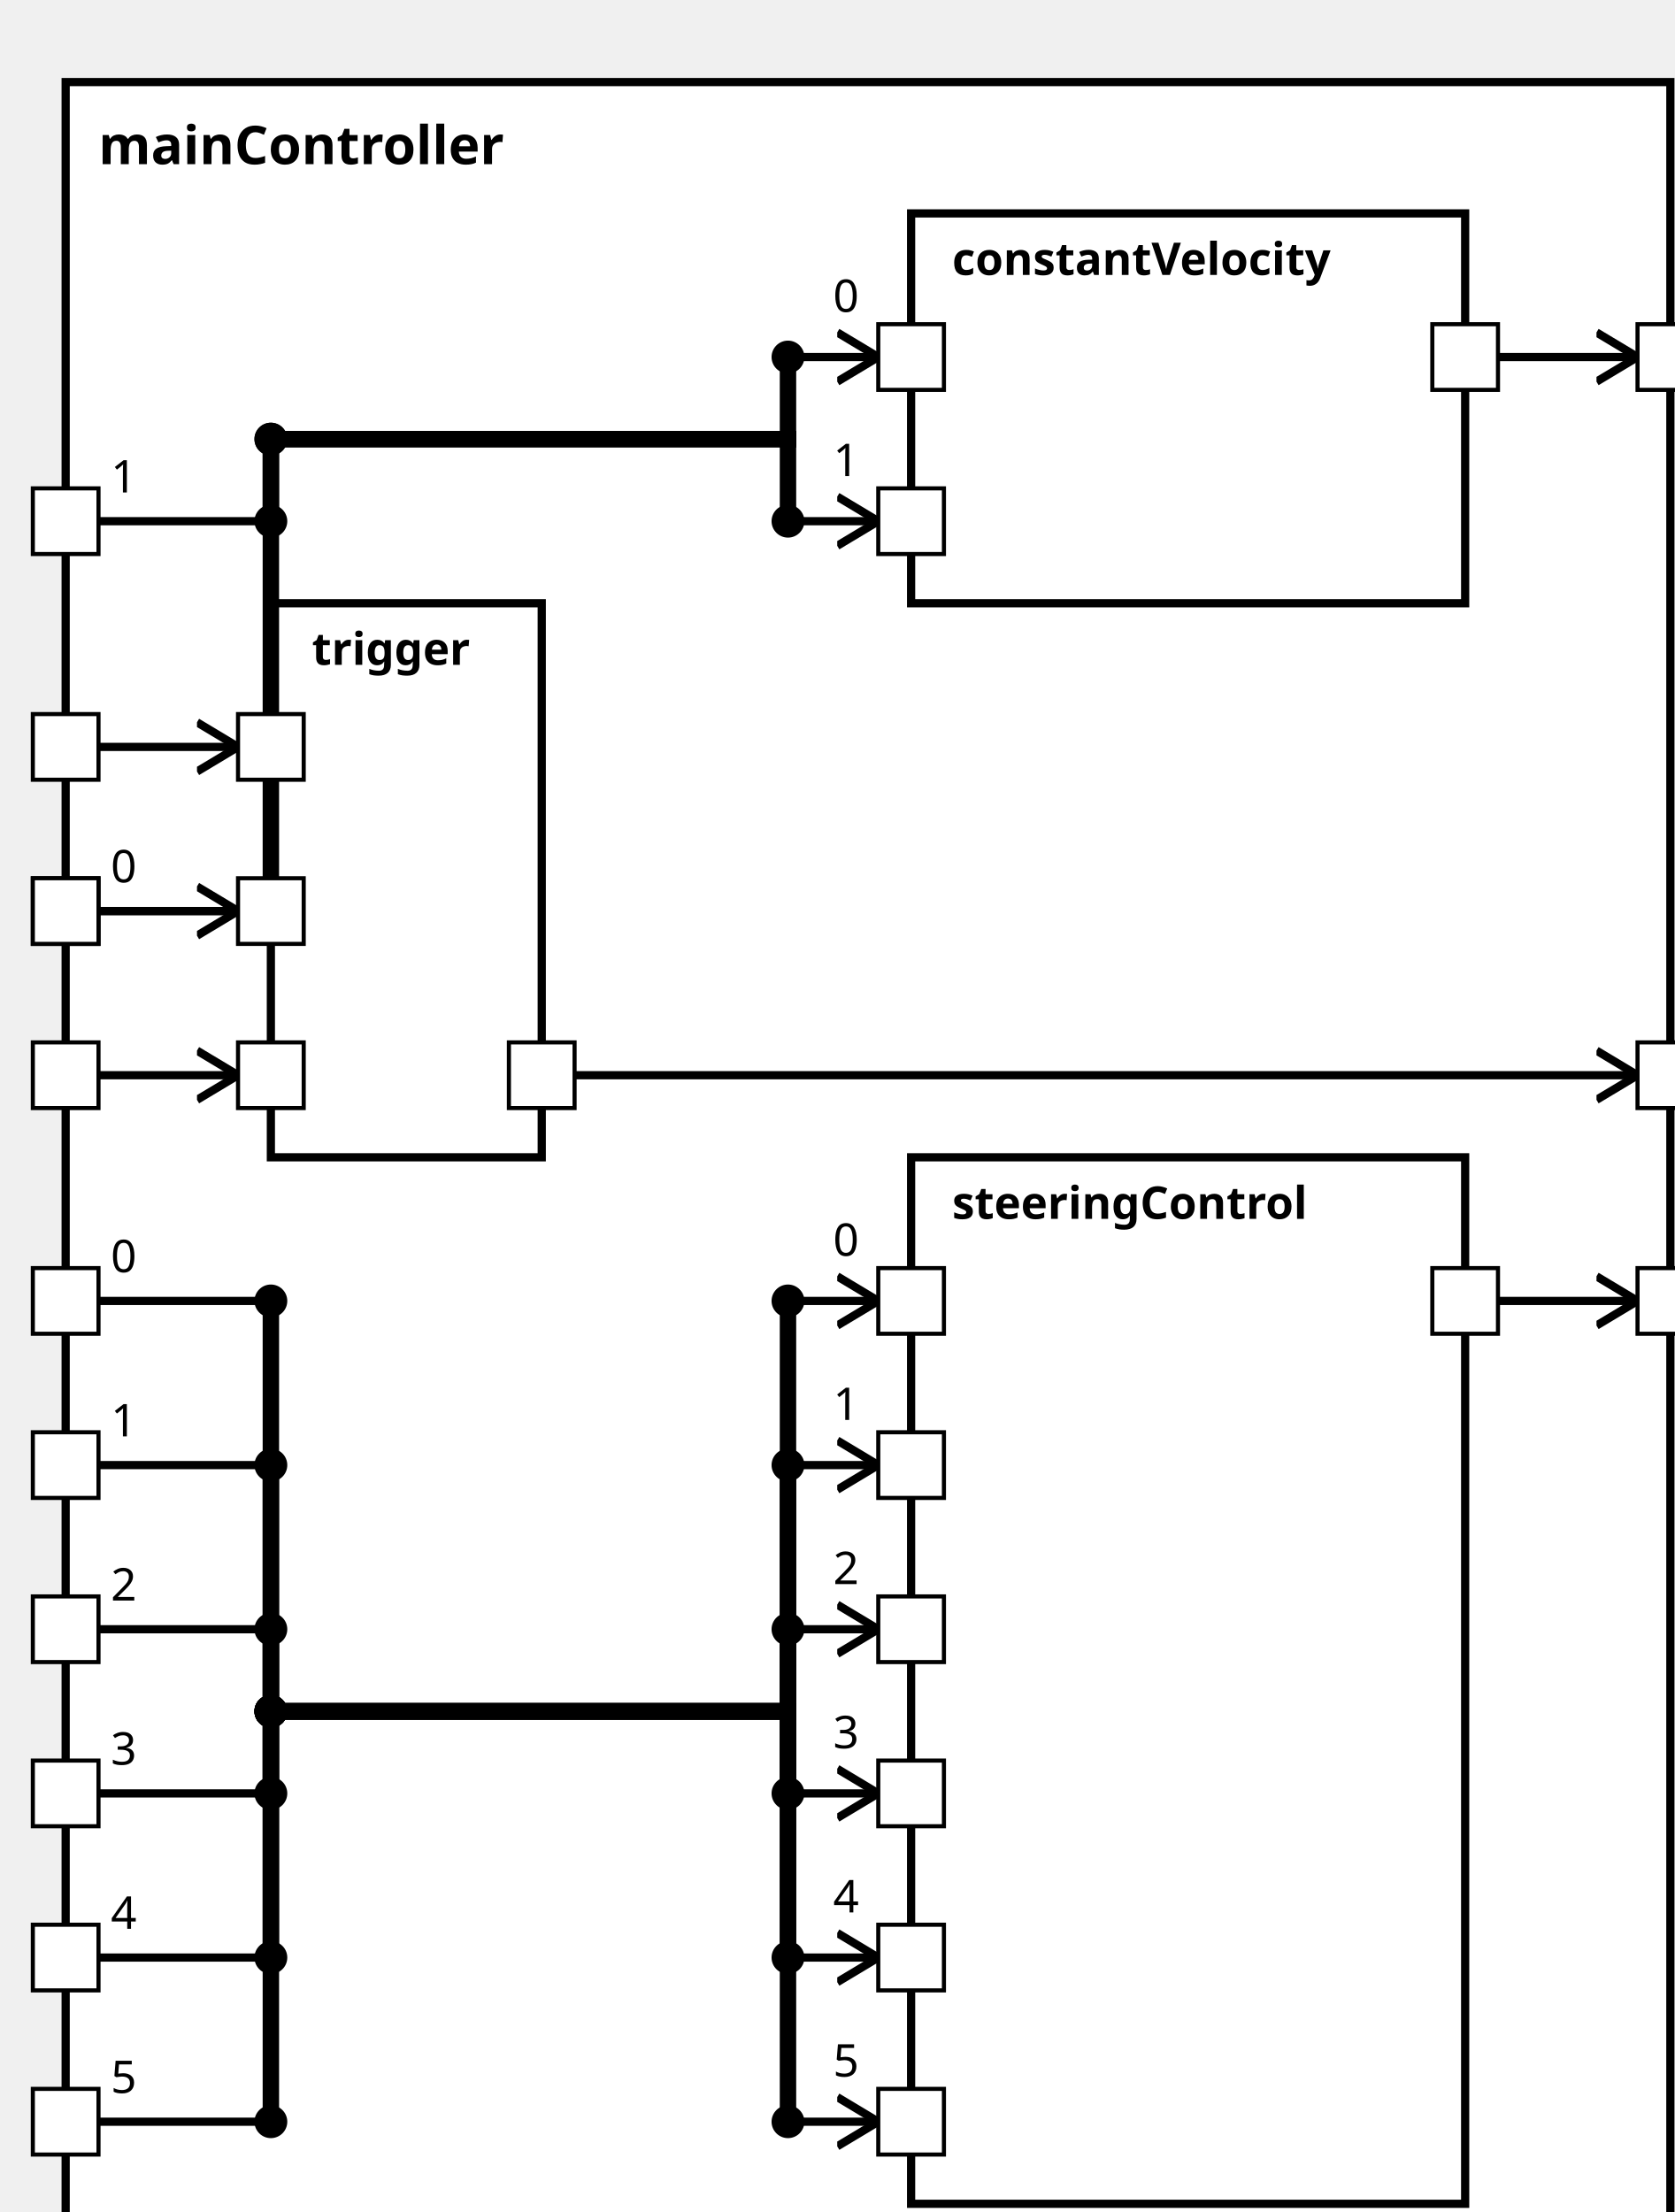
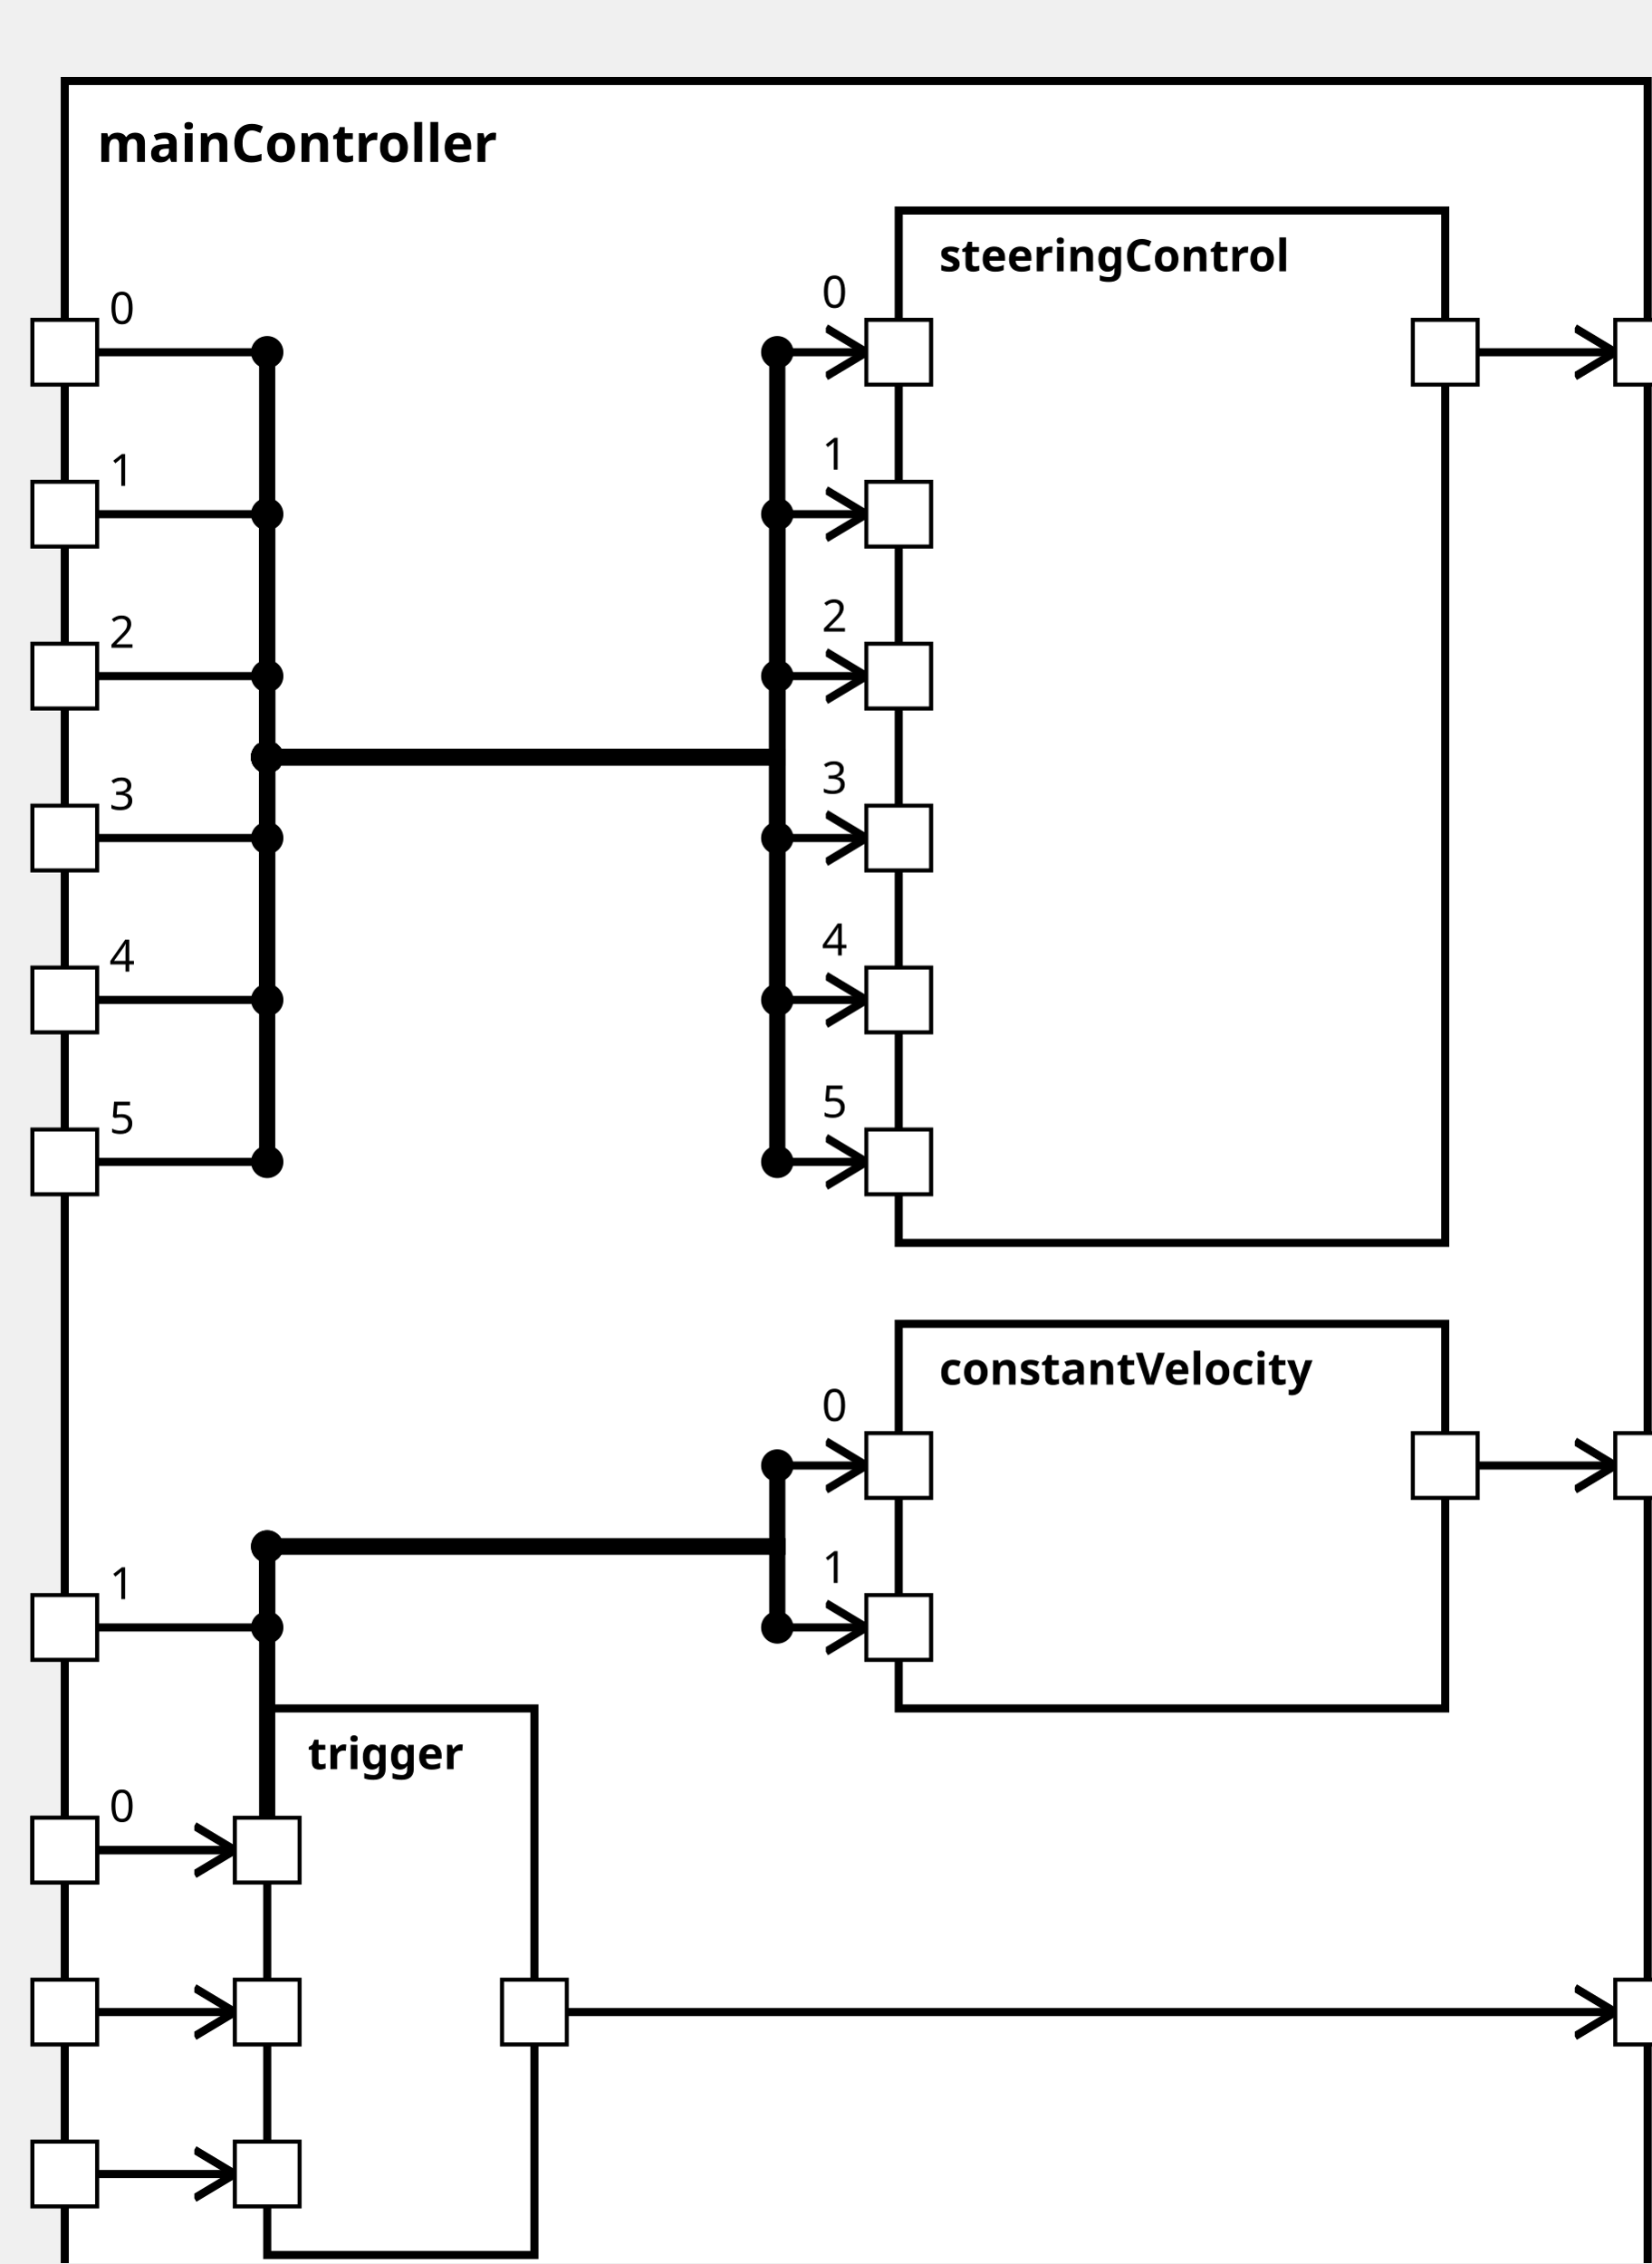
<svg xmlns="http://www.w3.org/2000/svg" xmlns:xlink="http://www.w3.org/1999/xlink" width="100%" height="100%" version="1.1">
  <svg version="1.1">
    <g transform="translate(16 20)">
-       <rect id="51" width="391" height="537" style="fill:white;stroke:black;stroke-width:2;fill-opacity:1.0;stroke-opacity:1.0" />
+       <rect id="51" width="391" height="557" style="fill:white;stroke:black;stroke-width:2;fill-opacity:1.0;stroke-opacity:1.0" />
      <text x="8" y="20" style="font-weight: bold" font-family="Verdana" font-size="13" fill="black">
            mainController
    </text>
    </g>
  </svg>
-   <g transform="translate(222 282)">
-     <rect data-name="simulator1.mainController.steeringControl" id="55" width="135" height="255" style="                 fill:white;             stroke:black;             stroke-width:2;             fill-opacity:1.0;             stroke-opacity:1.0" />
+   <g transform="translate(222 52)">
+     <rect data-name="simulator1.mainController.steeringControl" id="54" width="135" height="255" style="                 fill:white;             stroke:black;             stroke-width:2;             fill-opacity:1.0;             stroke-opacity:1.0" />
    <text x="10" y="15" alignment-baseline="middle" style="font-weight: bold" font-family="Verdana" font-size="11" fill="black">
    steeringControl
    </text>
  </g>
-   <g transform="translate(222 52)">
-     <rect data-name="simulator1.mainController.constantVelocity" id="54" width="135" height="95" style="                 fill:white;             stroke:black;             stroke-width:2;             fill-opacity:1.0;             stroke-opacity:1.0" />
+   <g transform="translate(222 327)">
+     <rect data-name="simulator1.mainController.constantVelocity" id="55" width="135" height="95" style="                 fill:white;             stroke:black;             stroke-width:2;             fill-opacity:1.0;             stroke-opacity:1.0" />
    <text x="10" y="15" alignment-baseline="middle" style="font-weight: bold" font-family="Verdana" font-size="11" fill="black">
    constantVelocity
    </text>
  </g>
-   <g transform="translate(66 147)">
+   <g transform="translate(66 422)">
    <rect data-name="simulator1.mainController.trigger" id="53" width="66" height="135" style="                 fill:white;             stroke:black;             stroke-width:2;             fill-opacity:1.0;             stroke-opacity:1.0" />
    <text x="10" y="15" alignment-baseline="middle" style="font-weight: bold" font-family="Verdana" font-size="11" fill="black">
    trigger
    </text>
  </g>
  <defs>
    <marker id="0,0,0" markerWidth="13" markerHeight="13" refX="5" refY="5" orient="auto">
      <polyline points="0,2 5,5 0,8" style="fill:none; stroke:rgb(0,0,0);                     stroke-width:1" />
    </marker>
  </defs>
+   <line stroke-linecap="square" x1="365" y1="362" x2="399" y2="362" style="stroke:rgb(0, 0,0);             stroke-width:2;                 marker-end: url(#0,0,0)             " />
  <line stroke-linecap="square" x1="365" y1="87" x2="399" y2="87" style="stroke:rgb(0, 0,0);             stroke-width:2;                 marker-end: url(#0,0,0)             " />
-   <line stroke-linecap="square" x1="365" y1="317" x2="399" y2="317" style="stroke:rgb(0, 0,0);             stroke-width:2;                 marker-end: url(#0,0,0)             " />
-   <line stroke-linecap="square" x1="140" y1="262" x2="399" y2="262" style="stroke:rgb(0, 0,0);             stroke-width:2;                 marker-end: url(#0,0,0)             " />
-   <line stroke-linecap="square" x1="24" y1="222" x2="66" y2="222" style="stroke:rgb(0, 0,0);             stroke-width:2; " />
-   <text x="27" y="215" alignment-baseline="middle" font-family="Verdana" font-size="11" fill="black">
-     0
-     </text>
-   <line stroke-linecap="square" x1="66" y1="222" x2="66" y2="107" style="stroke:rgb(0, 0,0);             stroke-width:4; " />
-   <circle cx="66" cy="222" r="4" fill="black" />
-   <line stroke-linecap="square" x1="66" y1="107" x2="192" y2="107" style="stroke:rgb(0, 0,0);             stroke-width:4; " />
-   <circle cx="66" cy="107" r="4" fill="black" />
-   <line stroke-linecap="square" x1="192" y1="107" x2="192" y2="87" style="stroke:rgb(0, 0,0);             stroke-width:4; " />
+   <line stroke-linecap="square" x1="140" y1="497" x2="399" y2="497" style="stroke:rgb(0, 0,0);             stroke-width:2;                 marker-end: url(#0,0,0)             " />
+   <line stroke-linecap="square" x1="24" y1="457" x2="66" y2="457" style="stroke:rgb(0, 0,0);             stroke-width:2; " />
+   <text x="27" y="450" alignment-baseline="middle" font-family="Verdana" font-size="11" fill="black">
+     0
+     </text>
+   <line stroke-linecap="square" x1="66" y1="457" x2="66" y2="382" style="stroke:rgb(0, 0,0);             stroke-width:4; " />
+   <circle cx="66" cy="457" r="4" fill="black" />
+   <line stroke-linecap="square" x1="66" y1="382" x2="192" y2="382" style="stroke:rgb(0, 0,0);             stroke-width:4; " />
+   <circle cx="66" cy="382" r="4" fill="black" />
+   <line stroke-linecap="square" x1="192" y1="382" x2="192" y2="362" style="stroke:rgb(0, 0,0);             stroke-width:4; " />
+   <line stroke-linecap="square" x1="192" y1="362" x2="214" y2="362" style="stroke:rgb(0, 0,0);             stroke-width:2;                 marker-end: url(#0,0,0)             " />
+   <text x="203" y="351" alignment-baseline="middle" font-family="Verdana" font-size="11" fill="black">
+     0
+     </text>
+   <circle cx="192" cy="362" r="4" fill="black" />
+   <line stroke-linecap="square" x1="24" y1="402" x2="66" y2="402" style="stroke:rgb(0, 0,0);             stroke-width:2; " />
+   <text x="27" y="395" alignment-baseline="middle" font-family="Verdana" font-size="11" fill="black">
+     1
+     </text>
+   <line stroke-linecap="square" x1="66" y1="402" x2="66" y2="382" style="stroke:rgb(0, 0,0);             stroke-width:4; " />
+   <circle cx="66" cy="402" r="4" fill="black" />
+   <line stroke-linecap="square" x1="66" y1="382" x2="192" y2="382" style="stroke:rgb(0, 0,0);             stroke-width:4; " />
+   <circle cx="66" cy="382" r="4" fill="black" />
+   <line stroke-linecap="square" x1="192" y1="382" x2="192" y2="402" style="stroke:rgb(0, 0,0);             stroke-width:4; " />
+   <line stroke-linecap="square" x1="192" y1="402" x2="214" y2="402" style="stroke:rgb(0, 0,0);             stroke-width:2;                 marker-end: url(#0,0,0)             " />
+   <text x="203" y="391" alignment-baseline="middle" font-family="Verdana" font-size="11" fill="black">
+     1
+     </text>
+   <circle cx="192" cy="402" r="4" fill="black" />
+   <line stroke-linecap="square" x1="24" y1="87" x2="66" y2="87" style="stroke:rgb(0, 0,0);             stroke-width:2; " />
+   <text x="27" y="80" alignment-baseline="middle" font-family="Verdana" font-size="11" fill="black">
+     0
+     </text>
+   <line stroke-linecap="square" x1="66" y1="87" x2="66" y2="187" style="stroke:rgb(0, 0,0);             stroke-width:4; " />
+   <circle cx="66" cy="87" r="4" fill="black" />
+   <line stroke-linecap="square" x1="66" y1="187" x2="192" y2="187" style="stroke:rgb(0, 0,0);             stroke-width:4; " />
+   <circle cx="66" cy="187" r="4" fill="black" />
+   <line stroke-linecap="square" x1="192" y1="187" x2="192" y2="87" style="stroke:rgb(0, 0,0);             stroke-width:4; " />
  <line stroke-linecap="square" x1="192" y1="87" x2="214" y2="87" style="stroke:rgb(0, 0,0);             stroke-width:2;                 marker-end: url(#0,0,0)             " />
  <text x="203" y="76" alignment-baseline="middle" font-family="Verdana" font-size="11" fill="black">
    0
    </text>
  <circle cx="192" cy="87" r="4" fill="black" />
  <line stroke-linecap="square" x1="24" y1="127" x2="66" y2="127" style="stroke:rgb(0, 0,0);             stroke-width:2; " />
  <text x="27" y="120" alignment-baseline="middle" font-family="Verdana" font-size="11" fill="black">
    1
    </text>
-   <line stroke-linecap="square" x1="66" y1="127" x2="66" y2="107" style="stroke:rgb(0, 0,0);             stroke-width:4; " />
+   <line stroke-linecap="square" x1="66" y1="127" x2="66" y2="187" style="stroke:rgb(0, 0,0);             stroke-width:4; " />
  <circle cx="66" cy="127" r="4" fill="black" />
-   <line stroke-linecap="square" x1="66" y1="107" x2="192" y2="107" style="stroke:rgb(0, 0,0);             stroke-width:4; " />
-   <circle cx="66" cy="107" r="4" fill="black" />
-   <line stroke-linecap="square" x1="192" y1="107" x2="192" y2="127" style="stroke:rgb(0, 0,0);             stroke-width:4; " />
+   <line stroke-linecap="square" x1="66" y1="187" x2="192" y2="187" style="stroke:rgb(0, 0,0);             stroke-width:4; " />
+   <circle cx="66" cy="187" r="4" fill="black" />
+   <line stroke-linecap="square" x1="192" y1="187" x2="192" y2="127" style="stroke:rgb(0, 0,0);             stroke-width:4; " />
  <line stroke-linecap="square" x1="192" y1="127" x2="214" y2="127" style="stroke:rgb(0, 0,0);             stroke-width:2;                 marker-end: url(#0,0,0)             " />
  <text x="203" y="116" alignment-baseline="middle" font-family="Verdana" font-size="11" fill="black">
    1
    </text>
  <circle cx="192" cy="127" r="4" fill="black" />
-   <line stroke-linecap="square" x1="24" y1="317" x2="66" y2="317" style="stroke:rgb(0, 0,0);             stroke-width:2; " />
-   <text x="27" y="310" alignment-baseline="middle" font-family="Verdana" font-size="11" fill="black">
-     0
-     </text>
-   <line stroke-linecap="square" x1="66" y1="317" x2="66" y2="417" style="stroke:rgb(0, 0,0);             stroke-width:4; " />
-   <circle cx="66" cy="317" r="4" fill="black" />
-   <line stroke-linecap="square" x1="66" y1="417" x2="192" y2="417" style="stroke:rgb(0, 0,0);             stroke-width:4; " />
-   <circle cx="66" cy="417" r="4" fill="black" />
-   <line stroke-linecap="square" x1="192" y1="417" x2="192" y2="317" style="stroke:rgb(0, 0,0);             stroke-width:4; " />
-   <line stroke-linecap="square" x1="192" y1="317" x2="214" y2="317" style="stroke:rgb(0, 0,0);             stroke-width:2;                 marker-end: url(#0,0,0)             " />
-   <text x="203" y="306" alignment-baseline="middle" font-family="Verdana" font-size="11" fill="black">
-     0
-     </text>
-   <circle cx="192" cy="317" r="4" fill="black" />
-   <line stroke-linecap="square" x1="24" y1="357" x2="66" y2="357" style="stroke:rgb(0, 0,0);             stroke-width:2; " />
-   <text x="27" y="350" alignment-baseline="middle" font-family="Verdana" font-size="11" fill="black">
-     1
-     </text>
-   <line stroke-linecap="square" x1="66" y1="357" x2="66" y2="417" style="stroke:rgb(0, 0,0);             stroke-width:4; " />
-   <circle cx="66" cy="357" r="4" fill="black" />
-   <line stroke-linecap="square" x1="66" y1="417" x2="192" y2="417" style="stroke:rgb(0, 0,0);             stroke-width:4; " />
-   <circle cx="66" cy="417" r="4" fill="black" />
-   <line stroke-linecap="square" x1="192" y1="417" x2="192" y2="357" style="stroke:rgb(0, 0,0);             stroke-width:4; " />
-   <line stroke-linecap="square" x1="192" y1="357" x2="214" y2="357" style="stroke:rgb(0, 0,0);             stroke-width:2;                 marker-end: url(#0,0,0)             " />
-   <text x="203" y="346" alignment-baseline="middle" font-family="Verdana" font-size="11" fill="black">
-     1
-     </text>
-   <circle cx="192" cy="357" r="4" fill="black" />
-   <line stroke-linecap="square" x1="24" y1="397" x2="66" y2="397" style="stroke:rgb(0, 0,0);             stroke-width:2; " />
-   <text x="27" y="390" alignment-baseline="middle" font-family="Verdana" font-size="11" fill="black">
+   <line stroke-linecap="square" x1="24" y1="167" x2="66" y2="167" style="stroke:rgb(0, 0,0);             stroke-width:2; " />
+   <text x="27" y="160" alignment-baseline="middle" font-family="Verdana" font-size="11" fill="black">
    2
    </text>
-   <line stroke-linecap="square" x1="66" y1="397" x2="66" y2="417" style="stroke:rgb(0, 0,0);             stroke-width:4; " />
-   <circle cx="66" cy="397" r="4" fill="black" />
-   <line stroke-linecap="square" x1="66" y1="417" x2="192" y2="417" style="stroke:rgb(0, 0,0);             stroke-width:4; " />
-   <circle cx="66" cy="417" r="4" fill="black" />
-   <line stroke-linecap="square" x1="192" y1="417" x2="192" y2="397" style="stroke:rgb(0, 0,0);             stroke-width:4; " />
-   <line stroke-linecap="square" x1="192" y1="397" x2="214" y2="397" style="stroke:rgb(0, 0,0);             stroke-width:2;                 marker-end: url(#0,0,0)             " />
-   <text x="203" y="386" alignment-baseline="middle" font-family="Verdana" font-size="11" fill="black">
+   <line stroke-linecap="square" x1="66" y1="167" x2="66" y2="187" style="stroke:rgb(0, 0,0);             stroke-width:4; " />
+   <circle cx="66" cy="167" r="4" fill="black" />
+   <line stroke-linecap="square" x1="66" y1="187" x2="192" y2="187" style="stroke:rgb(0, 0,0);             stroke-width:4; " />
+   <circle cx="66" cy="187" r="4" fill="black" />
+   <line stroke-linecap="square" x1="192" y1="187" x2="192" y2="167" style="stroke:rgb(0, 0,0);             stroke-width:4; " />
+   <line stroke-linecap="square" x1="192" y1="167" x2="214" y2="167" style="stroke:rgb(0, 0,0);             stroke-width:2;                 marker-end: url(#0,0,0)             " />
+   <text x="203" y="156" alignment-baseline="middle" font-family="Verdana" font-size="11" fill="black">
    2
    </text>
-   <circle cx="192" cy="397" r="4" fill="black" />
-   <line stroke-linecap="square" x1="24" y1="437" x2="66" y2="437" style="stroke:rgb(0, 0,0);             stroke-width:2; " />
-   <text x="27" y="430" alignment-baseline="middle" font-family="Verdana" font-size="11" fill="black">
+   <circle cx="192" cy="167" r="4" fill="black" />
+   <line stroke-linecap="square" x1="24" y1="207" x2="66" y2="207" style="stroke:rgb(0, 0,0);             stroke-width:2; " />
+   <text x="27" y="200" alignment-baseline="middle" font-family="Verdana" font-size="11" fill="black">
    3
    </text>
-   <line stroke-linecap="square" x1="66" y1="437" x2="66" y2="417" style="stroke:rgb(0, 0,0);             stroke-width:4; " />
-   <circle cx="66" cy="437" r="4" fill="black" />
-   <line stroke-linecap="square" x1="66" y1="417" x2="192" y2="417" style="stroke:rgb(0, 0,0);             stroke-width:4; " />
-   <circle cx="66" cy="417" r="4" fill="black" />
-   <line stroke-linecap="square" x1="192" y1="417" x2="192" y2="437" style="stroke:rgb(0, 0,0);             stroke-width:4; " />
-   <line stroke-linecap="square" x1="192" y1="437" x2="214" y2="437" style="stroke:rgb(0, 0,0);             stroke-width:2;                 marker-end: url(#0,0,0)             " />
-   <text x="203" y="426" alignment-baseline="middle" font-family="Verdana" font-size="11" fill="black">
+   <line stroke-linecap="square" x1="66" y1="207" x2="66" y2="187" style="stroke:rgb(0, 0,0);             stroke-width:4; " />
+   <circle cx="66" cy="207" r="4" fill="black" />
+   <line stroke-linecap="square" x1="66" y1="187" x2="192" y2="187" style="stroke:rgb(0, 0,0);             stroke-width:4; " />
+   <circle cx="66" cy="187" r="4" fill="black" />
+   <line stroke-linecap="square" x1="192" y1="187" x2="192" y2="207" style="stroke:rgb(0, 0,0);             stroke-width:4; " />
+   <line stroke-linecap="square" x1="192" y1="207" x2="214" y2="207" style="stroke:rgb(0, 0,0);             stroke-width:2;                 marker-end: url(#0,0,0)             " />
+   <text x="203" y="196" alignment-baseline="middle" font-family="Verdana" font-size="11" fill="black">
    3
    </text>
-   <circle cx="192" cy="437" r="4" fill="black" />
-   <line stroke-linecap="square" x1="24" y1="477" x2="66" y2="477" style="stroke:rgb(0, 0,0);             stroke-width:2; " />
-   <text x="27" y="470" alignment-baseline="middle" font-family="Verdana" font-size="11" fill="black">
+   <circle cx="192" cy="207" r="4" fill="black" />
+   <line stroke-linecap="square" x1="24" y1="247" x2="66" y2="247" style="stroke:rgb(0, 0,0);             stroke-width:2; " />
+   <text x="27" y="240" alignment-baseline="middle" font-family="Verdana" font-size="11" fill="black">
    4
    </text>
-   <line stroke-linecap="square" x1="66" y1="477" x2="66" y2="417" style="stroke:rgb(0, 0,0);             stroke-width:4; " />
-   <circle cx="66" cy="477" r="4" fill="black" />
-   <line stroke-linecap="square" x1="66" y1="417" x2="192" y2="417" style="stroke:rgb(0, 0,0);             stroke-width:4; " />
-   <circle cx="66" cy="417" r="4" fill="black" />
-   <line stroke-linecap="square" x1="192" y1="417" x2="192" y2="477" style="stroke:rgb(0, 0,0);             stroke-width:4; " />
-   <line stroke-linecap="square" x1="192" y1="477" x2="214" y2="477" style="stroke:rgb(0, 0,0);             stroke-width:2;                 marker-end: url(#0,0,0)             " />
-   <text x="203" y="466" alignment-baseline="middle" font-family="Verdana" font-size="11" fill="black">
+   <line stroke-linecap="square" x1="66" y1="247" x2="66" y2="187" style="stroke:rgb(0, 0,0);             stroke-width:4; " />
+   <circle cx="66" cy="247" r="4" fill="black" />
+   <line stroke-linecap="square" x1="66" y1="187" x2="192" y2="187" style="stroke:rgb(0, 0,0);             stroke-width:4; " />
+   <circle cx="66" cy="187" r="4" fill="black" />
+   <line stroke-linecap="square" x1="192" y1="187" x2="192" y2="247" style="stroke:rgb(0, 0,0);             stroke-width:4; " />
+   <line stroke-linecap="square" x1="192" y1="247" x2="214" y2="247" style="stroke:rgb(0, 0,0);             stroke-width:2;                 marker-end: url(#0,0,0)             " />
+   <text x="203" y="236" alignment-baseline="middle" font-family="Verdana" font-size="11" fill="black">
    4
    </text>
-   <circle cx="192" cy="477" r="4" fill="black" />
-   <line stroke-linecap="square" x1="24" y1="517" x2="66" y2="517" style="stroke:rgb(0, 0,0);             stroke-width:2; " />
-   <text x="27" y="510" alignment-baseline="middle" font-family="Verdana" font-size="11" fill="black">
+   <circle cx="192" cy="247" r="4" fill="black" />
+   <line stroke-linecap="square" x1="24" y1="287" x2="66" y2="287" style="stroke:rgb(0, 0,0);             stroke-width:2; " />
+   <text x="27" y="280" alignment-baseline="middle" font-family="Verdana" font-size="11" fill="black">
    5
    </text>
-   <line stroke-linecap="square" x1="66" y1="517" x2="66" y2="417" style="stroke:rgb(0, 0,0);             stroke-width:4; " />
-   <circle cx="66" cy="517" r="4" fill="black" />
-   <line stroke-linecap="square" x1="66" y1="417" x2="192" y2="417" style="stroke:rgb(0, 0,0);             stroke-width:4; " />
-   <circle cx="66" cy="417" r="4" fill="black" />
-   <line stroke-linecap="square" x1="192" y1="417" x2="192" y2="517" style="stroke:rgb(0, 0,0);             stroke-width:4; " />
-   <line stroke-linecap="square" x1="192" y1="517" x2="214" y2="517" style="stroke:rgb(0, 0,0);             stroke-width:2;                 marker-end: url(#0,0,0)             " />
-   <text x="203" y="506" alignment-baseline="middle" font-family="Verdana" font-size="11" fill="black">
+   <line stroke-linecap="square" x1="66" y1="287" x2="66" y2="187" style="stroke:rgb(0, 0,0);             stroke-width:4; " />
+   <circle cx="66" cy="287" r="4" fill="black" />
+   <line stroke-linecap="square" x1="66" y1="187" x2="192" y2="187" style="stroke:rgb(0, 0,0);             stroke-width:4; " />
+   <circle cx="66" cy="187" r="4" fill="black" />
+   <line stroke-linecap="square" x1="192" y1="187" x2="192" y2="287" style="stroke:rgb(0, 0,0);             stroke-width:4; " />
+   <line stroke-linecap="square" x1="192" y1="287" x2="214" y2="287" style="stroke:rgb(0, 0,0);             stroke-width:2;                 marker-end: url(#0,0,0)             " />
+   <text x="203" y="276" alignment-baseline="middle" font-family="Verdana" font-size="11" fill="black">
    5
    </text>
-   <circle cx="192" cy="517" r="4" fill="black" />
-   <line stroke-linecap="square" x1="24" y1="262" x2="58" y2="262" style="stroke:rgb(0, 0,0);             stroke-width:2;                 marker-end: url(#0,0,0)             " />
-   <line stroke-linecap="square" x1="24" y1="182" x2="58" y2="182" style="stroke:rgb(0, 0,0);             stroke-width:2;                 marker-end: url(#0,0,0)             " />
-   <line stroke-linecap="square" x1="24" y1="222" x2="58" y2="222" style="stroke:rgb(0, 0,0);             stroke-width:2;                 marker-end: url(#0,0,0)             " />
+   <circle cx="192" cy="287" r="4" fill="black" />
+   <line stroke-linecap="square" x1="24" y1="497" x2="58" y2="497" style="stroke:rgb(0, 0,0);             stroke-width:2;                 marker-end: url(#0,0,0)             " />
+   <line stroke-linecap="square" x1="24" y1="537" x2="58" y2="537" style="stroke:rgb(0, 0,0);             stroke-width:2;                 marker-end: url(#0,0,0)             " />
+   <line stroke-linecap="square" x1="24" y1="457" x2="58" y2="457" style="stroke:rgb(0, 0,0);             stroke-width:2;                 marker-end: url(#0,0,0)             " />
  <defs>
    <rect id="port" x="0" y="0" width="16" height="16" style="fill:white;stroke:rgb(0,0,0);stroke-width:1;fill-opacity:1.0;stroke-opacity:1.0" />
  </defs>
+   <use x="349" y="354" xlink:href="#port" />
+   <text text-anchor="end" alignment-baseline="middle" x="346" y="364" transform="rotate(0,346,364)" style="font-weight: regular" font-family="Verdana" font-size="9" fill="black">
+ 
+ </text>
+   <use x="399" y="354" xlink:href="#port" />
+   <text text-anchor="start" alignment-baseline="middle" x="419" y="364" transform="rotate(0,419,364)" style="font-weight: regular" font-family="Verdana" font-size="9" fill="black">
+ 
+ </text>
  <use x="349" y="79" xlink:href="#port" />
  <text text-anchor="end" alignment-baseline="middle" x="346" y="89" transform="rotate(0,346,89)" style="font-weight: regular" font-family="Verdana" font-size="9" fill="black">

</text>
  <use x="399" y="79" xlink:href="#port" />
  <text text-anchor="start" alignment-baseline="middle" x="419" y="89" transform="rotate(0,419,89)" style="font-weight: regular" font-family="Verdana" font-size="9" fill="black">

</text>
-   <use x="349" y="309" xlink:href="#port" />
-   <text text-anchor="end" alignment-baseline="middle" x="346" y="319" transform="rotate(0,346,319)" style="font-weight: regular" font-family="Verdana" font-size="9" fill="black">
- 
- </text>
-   <use x="399" y="309" xlink:href="#port" />
-   <text text-anchor="start" alignment-baseline="middle" x="419" y="319" transform="rotate(0,419,319)" style="font-weight: regular" font-family="Verdana" font-size="9" fill="black">
- 
- </text>
-   <use x="124" y="254" xlink:href="#port" />
-   <text text-anchor="end" alignment-baseline="middle" x="121" y="264" transform="rotate(0,121,264)" style="font-weight: regular" font-family="Verdana" font-size="9" fill="black">
- 
- </text>
-   <use x="399" y="254" xlink:href="#port" />
-   <text text-anchor="start" alignment-baseline="middle" x="419" y="264" transform="rotate(0,419,264)" style="font-weight: regular" font-family="Verdana" font-size="9" fill="black">
- 
- </text>
-   <use x="8" y="214" xlink:href="#port" />
-   <text text-anchor="end" alignment-baseline="middle" x="4" y="224" transform="rotate(0,4,224)" style="font-weight: regular" font-family="Verdana" font-size="9" fill="black">
+   <use x="124" y="489" xlink:href="#port" />
+   <text text-anchor="end" alignment-baseline="middle" x="121" y="499" transform="rotate(0,121,499)" style="font-weight: regular" font-family="Verdana" font-size="9" fill="black">
+ 
+ </text>
+   <use x="399" y="489" xlink:href="#port" />
+   <text text-anchor="start" alignment-baseline="middle" x="419" y="499" transform="rotate(0,419,499)" style="font-weight: regular" font-family="Verdana" font-size="9" fill="black">
+ 
+ </text>
+   <use x="8" y="449" xlink:href="#port" />
+   <text text-anchor="end" alignment-baseline="middle" x="4" y="459" transform="rotate(0,4,459)" style="font-weight: regular" font-family="Verdana" font-size="9" fill="black">
+ 
+ </text>
+   <use x="214" y="354" xlink:href="#port" />
+   <text text-anchor="start" alignment-baseline="middle" x="233" y="364" transform="rotate(0,233,364)" style="font-weight: regular" font-family="Verdana" font-size="9" fill="black">
+ 
+ </text>
+   <use x="8" y="394" xlink:href="#port" />
+   <text text-anchor="end" alignment-baseline="middle" x="4" y="404" transform="rotate(0,4,404)" style="font-weight: regular" font-family="Verdana" font-size="9" fill="black">
+ 
+ </text>
+   <use x="214" y="394" xlink:href="#port" />
+   <text text-anchor="start" alignment-baseline="middle" x="233" y="404" transform="rotate(0,233,404)" style="font-weight: regular" font-family="Verdana" font-size="9" fill="black">
+ 
+ </text>
+   <use x="8" y="79" xlink:href="#port" />
+   <text text-anchor="end" alignment-baseline="middle" x="4" y="89" transform="rotate(0,4,89)" style="font-weight: regular" font-family="Verdana" font-size="9" fill="black">

</text>
  <use x="214" y="79" xlink:href="#port" />
  <text text-anchor="start" alignment-baseline="middle" x="233" y="89" transform="rotate(0,233,89)" style="font-weight: regular" font-family="Verdana" font-size="9" fill="black">

</text>
  <use x="8" y="119" xlink:href="#port" />
  <text text-anchor="end" alignment-baseline="middle" x="4" y="129" transform="rotate(0,4,129)" style="font-weight: regular" font-family="Verdana" font-size="9" fill="black">

</text>
  <use x="214" y="119" xlink:href="#port" />
  <text text-anchor="start" alignment-baseline="middle" x="233" y="129" transform="rotate(0,233,129)" style="font-weight: regular" font-family="Verdana" font-size="9" fill="black">

</text>
-   <use x="8" y="309" xlink:href="#port" />
-   <text text-anchor="end" alignment-baseline="middle" x="4" y="319" transform="rotate(0,4,319)" style="font-weight: regular" font-family="Verdana" font-size="9" fill="black">
- 
- </text>
-   <use x="214" y="309" xlink:href="#port" />
-   <text text-anchor="start" alignment-baseline="middle" x="233" y="319" transform="rotate(0,233,319)" style="font-weight: regular" font-family="Verdana" font-size="9" fill="black">
- 
- </text>
-   <use x="8" y="349" xlink:href="#port" />
-   <text text-anchor="end" alignment-baseline="middle" x="4" y="359" transform="rotate(0,4,359)" style="font-weight: regular" font-family="Verdana" font-size="9" fill="black">
- 
- </text>
-   <use x="214" y="349" xlink:href="#port" />
-   <text text-anchor="start" alignment-baseline="middle" x="233" y="359" transform="rotate(0,233,359)" style="font-weight: regular" font-family="Verdana" font-size="9" fill="black">
- 
- </text>
-   <use x="8" y="389" xlink:href="#port" />
-   <text text-anchor="end" alignment-baseline="middle" x="4" y="399" transform="rotate(0,4,399)" style="font-weight: regular" font-family="Verdana" font-size="9" fill="black">
- 
- </text>
-   <use x="214" y="389" xlink:href="#port" />
-   <text text-anchor="start" alignment-baseline="middle" x="233" y="399" transform="rotate(0,233,399)" style="font-weight: regular" font-family="Verdana" font-size="9" fill="black">
- 
- </text>
-   <use x="8" y="429" xlink:href="#port" />
-   <text text-anchor="end" alignment-baseline="middle" x="4" y="439" transform="rotate(0,4,439)" style="font-weight: regular" font-family="Verdana" font-size="9" fill="black">
- 
- </text>
-   <use x="214" y="429" xlink:href="#port" />
-   <text text-anchor="start" alignment-baseline="middle" x="233" y="439" transform="rotate(0,233,439)" style="font-weight: regular" font-family="Verdana" font-size="9" fill="black">
- 
- </text>
-   <use x="8" y="469" xlink:href="#port" />
-   <text text-anchor="end" alignment-baseline="middle" x="4" y="479" transform="rotate(0,4,479)" style="font-weight: regular" font-family="Verdana" font-size="9" fill="black">
- 
- </text>
-   <use x="214" y="469" xlink:href="#port" />
-   <text text-anchor="start" alignment-baseline="middle" x="233" y="479" transform="rotate(0,233,479)" style="font-weight: regular" font-family="Verdana" font-size="9" fill="black">
- 
- </text>
-   <use x="8" y="509" xlink:href="#port" />
-   <text text-anchor="end" alignment-baseline="middle" x="4" y="519" transform="rotate(0,4,519)" style="font-weight: regular" font-family="Verdana" font-size="9" fill="black">
- 
- </text>
-   <use x="214" y="509" xlink:href="#port" />
-   <text text-anchor="start" alignment-baseline="middle" x="233" y="519" transform="rotate(0,233,519)" style="font-weight: regular" font-family="Verdana" font-size="9" fill="black">
- 
- </text>
-   <use x="8" y="254" xlink:href="#port" />
-   <text text-anchor="end" alignment-baseline="middle" x="4" y="264" transform="rotate(0,4,264)" style="font-weight: regular" font-family="Verdana" font-size="9" fill="black">
- 
- </text>
-   <use x="58" y="254" xlink:href="#port" />
-   <text text-anchor="start" alignment-baseline="middle" x="77" y="264" transform="rotate(0,77,264)" style="font-weight: regular" font-family="Verdana" font-size="9" fill="black">
- 
- </text>
-   <use x="8" y="174" xlink:href="#port" />
-   <text text-anchor="end" alignment-baseline="middle" x="4" y="184" transform="rotate(0,4,184)" style="font-weight: regular" font-family="Verdana" font-size="9" fill="black">
- 
- </text>
-   <use x="58" y="174" xlink:href="#port" />
-   <text text-anchor="start" alignment-baseline="middle" x="77" y="184" transform="rotate(0,77,184)" style="font-weight: regular" font-family="Verdana" font-size="9" fill="black">
- 
- </text>
-   <use x="8" y="214" xlink:href="#port" />
-   <text text-anchor="end" alignment-baseline="middle" x="4" y="224" transform="rotate(0,4,224)" style="font-weight: regular" font-family="Verdana" font-size="9" fill="black">
- 
- </text>
-   <use x="58" y="214" xlink:href="#port" />
-   <text text-anchor="start" alignment-baseline="middle" x="77" y="224" transform="rotate(0,77,224)" style="font-weight: regular" font-family="Verdana" font-size="9" fill="black">
+   <use x="8" y="159" xlink:href="#port" />
+   <text text-anchor="end" alignment-baseline="middle" x="4" y="169" transform="rotate(0,4,169)" style="font-weight: regular" font-family="Verdana" font-size="9" fill="black">
+ 
+ </text>
+   <use x="214" y="159" xlink:href="#port" />
+   <text text-anchor="start" alignment-baseline="middle" x="233" y="169" transform="rotate(0,233,169)" style="font-weight: regular" font-family="Verdana" font-size="9" fill="black">
+ 
+ </text>
+   <use x="8" y="199" xlink:href="#port" />
+   <text text-anchor="end" alignment-baseline="middle" x="4" y="209" transform="rotate(0,4,209)" style="font-weight: regular" font-family="Verdana" font-size="9" fill="black">
+ 
+ </text>
+   <use x="214" y="199" xlink:href="#port" />
+   <text text-anchor="start" alignment-baseline="middle" x="233" y="209" transform="rotate(0,233,209)" style="font-weight: regular" font-family="Verdana" font-size="9" fill="black">
+ 
+ </text>
+   <use x="8" y="239" xlink:href="#port" />
+   <text text-anchor="end" alignment-baseline="middle" x="4" y="249" transform="rotate(0,4,249)" style="font-weight: regular" font-family="Verdana" font-size="9" fill="black">
+ 
+ </text>
+   <use x="214" y="239" xlink:href="#port" />
+   <text text-anchor="start" alignment-baseline="middle" x="233" y="249" transform="rotate(0,233,249)" style="font-weight: regular" font-family="Verdana" font-size="9" fill="black">
+ 
+ </text>
+   <use x="8" y="279" xlink:href="#port" />
+   <text text-anchor="end" alignment-baseline="middle" x="4" y="289" transform="rotate(0,4,289)" style="font-weight: regular" font-family="Verdana" font-size="9" fill="black">
+ 
+ </text>
+   <use x="214" y="279" xlink:href="#port" />
+   <text text-anchor="start" alignment-baseline="middle" x="233" y="289" transform="rotate(0,233,289)" style="font-weight: regular" font-family="Verdana" font-size="9" fill="black">
+ 
+ </text>
+   <use x="8" y="489" xlink:href="#port" />
+   <text text-anchor="end" alignment-baseline="middle" x="4" y="499" transform="rotate(0,4,499)" style="font-weight: regular" font-family="Verdana" font-size="9" fill="black">
+ 
+ </text>
+   <use x="58" y="489" xlink:href="#port" />
+   <text text-anchor="start" alignment-baseline="middle" x="77" y="499" transform="rotate(0,77,499)" style="font-weight: regular" font-family="Verdana" font-size="9" fill="black">
+ 
+ </text>
+   <use x="8" y="529" xlink:href="#port" />
+   <text text-anchor="end" alignment-baseline="middle" x="4" y="539" transform="rotate(0,4,539)" style="font-weight: regular" font-family="Verdana" font-size="9" fill="black">
+ 
+ </text>
+   <use x="58" y="529" xlink:href="#port" />
+   <text text-anchor="start" alignment-baseline="middle" x="77" y="539" transform="rotate(0,77,539)" style="font-weight: regular" font-family="Verdana" font-size="9" fill="black">
+ 
+ </text>
+   <use x="8" y="449" xlink:href="#port" />
+   <text text-anchor="end" alignment-baseline="middle" x="4" y="459" transform="rotate(0,4,459)" style="font-weight: regular" font-family="Verdana" font-size="9" fill="black">
+ 
+ </text>
+   <use x="58" y="449" xlink:href="#port" />
+   <text text-anchor="start" alignment-baseline="middle" x="77" y="459" transform="rotate(0,77,459)" style="font-weight: regular" font-family="Verdana" font-size="9" fill="black">

</text>
</svg>
